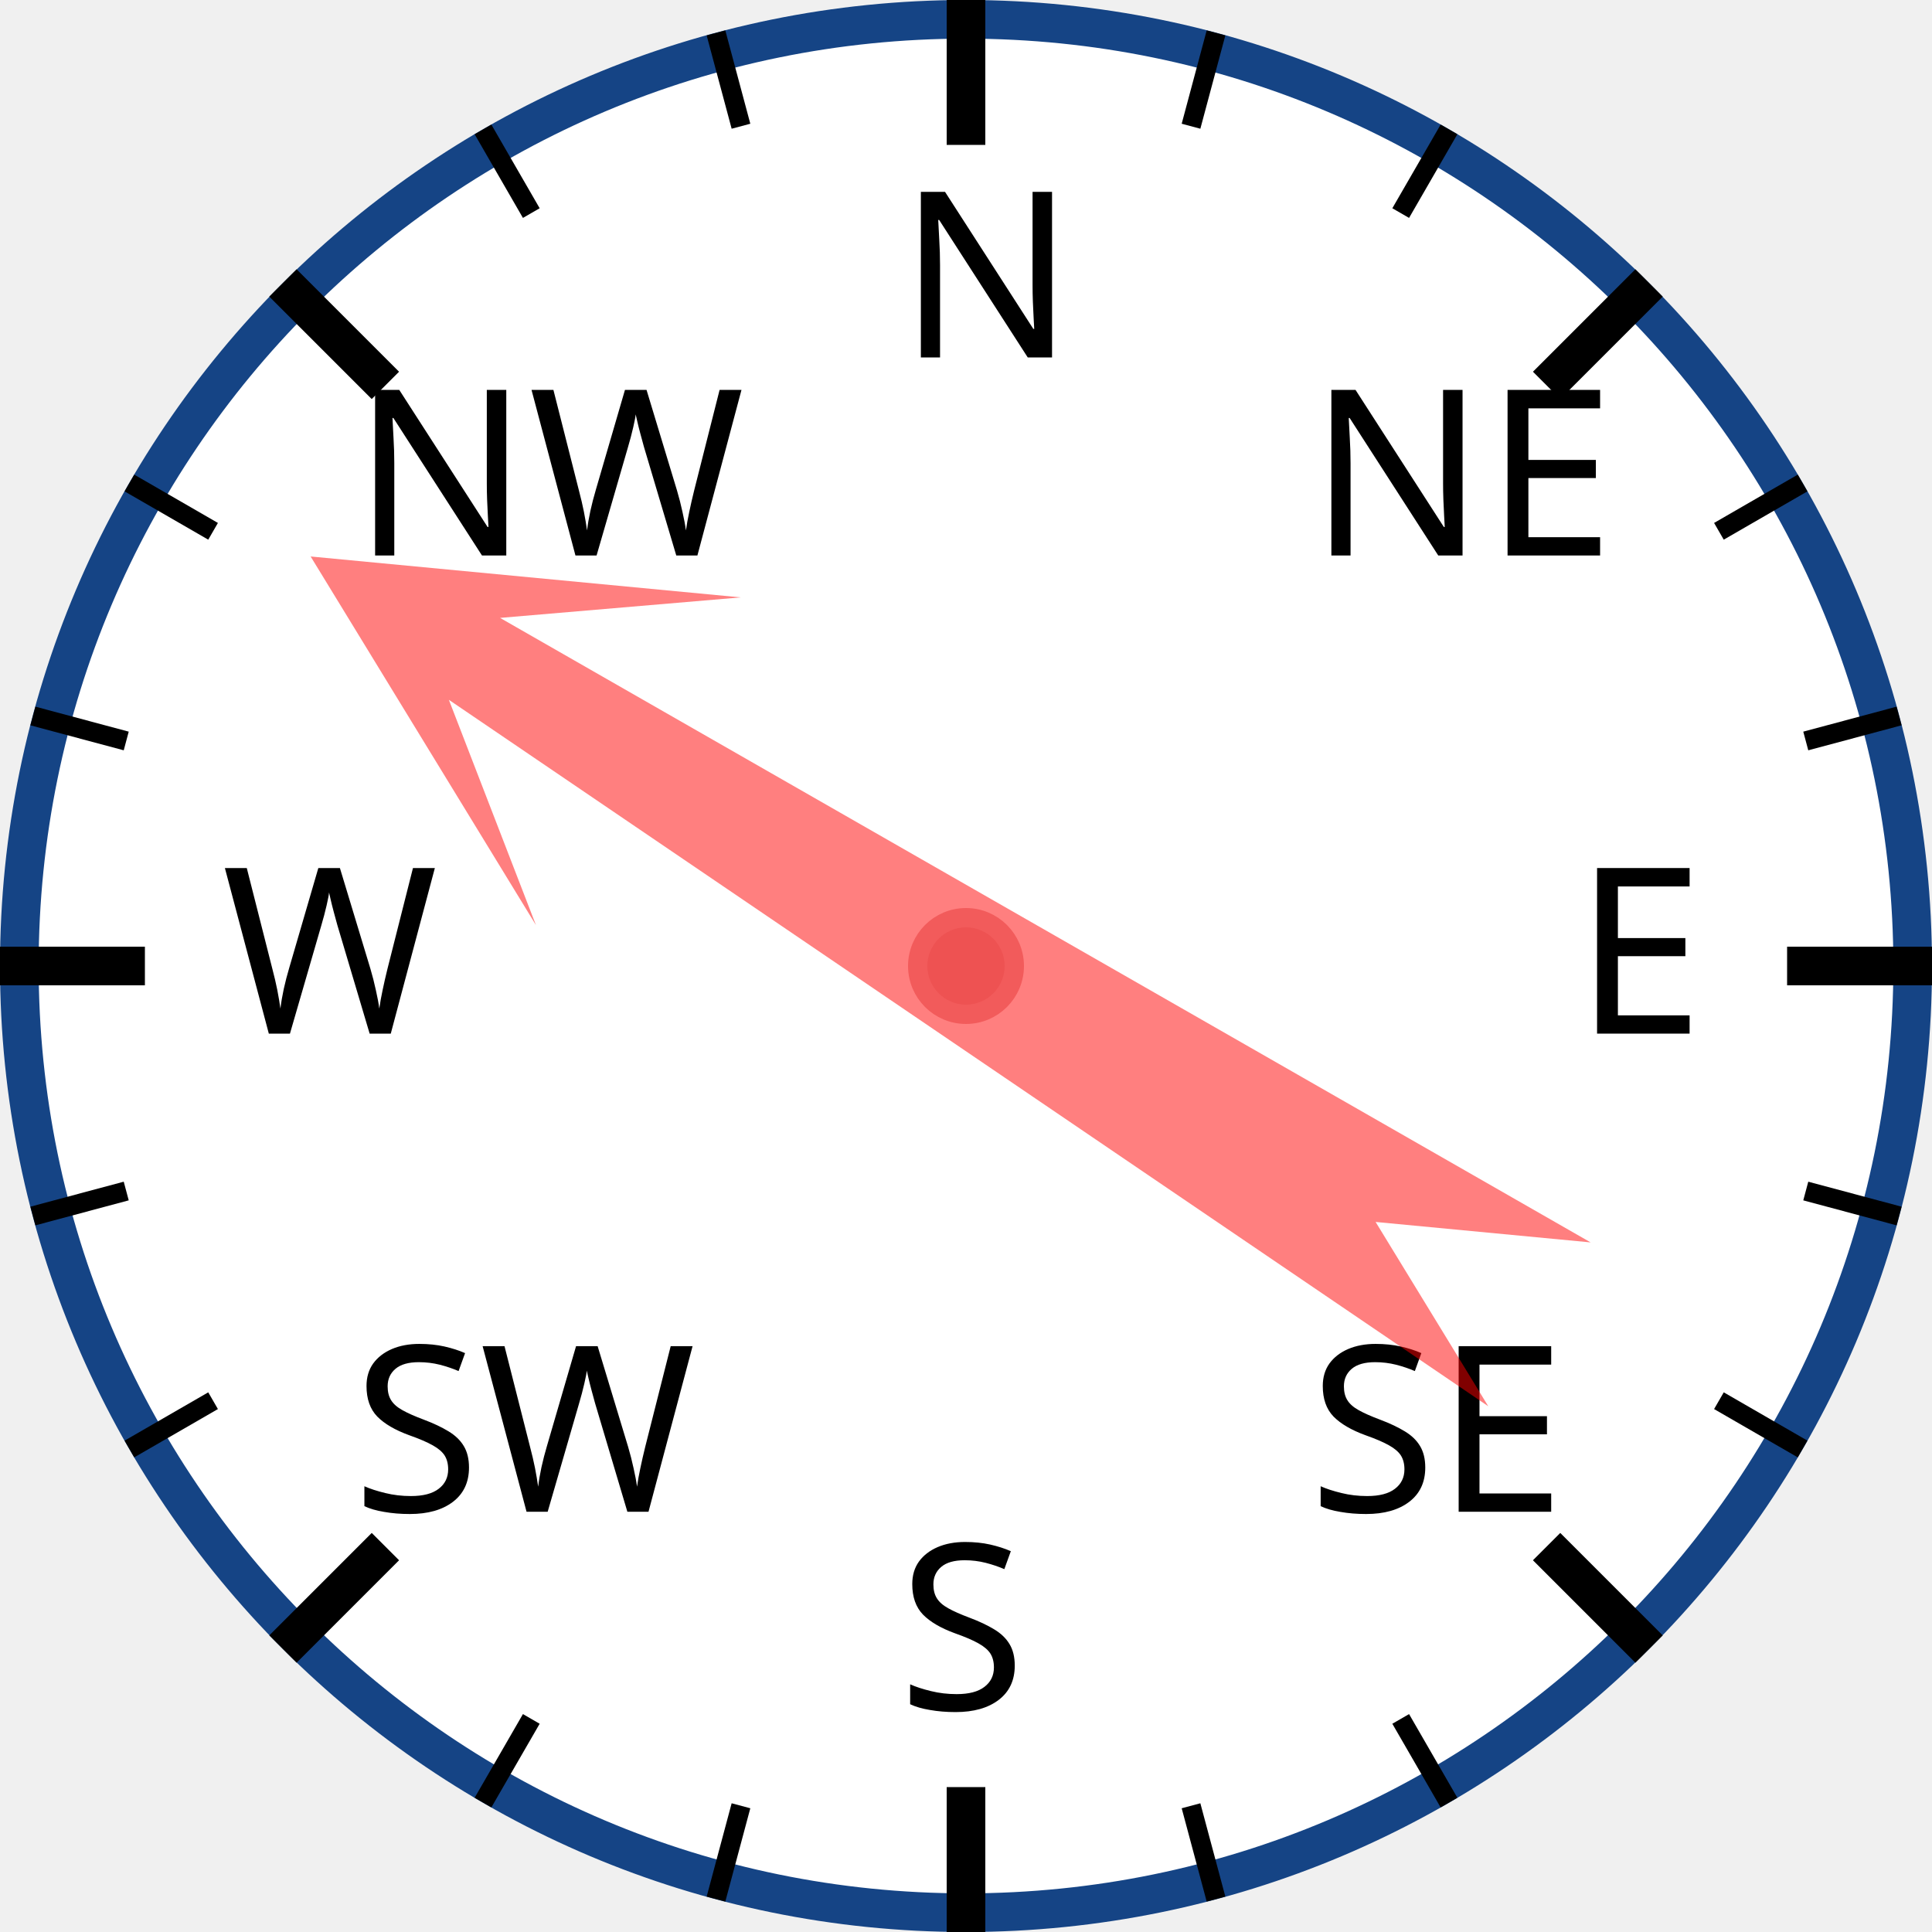
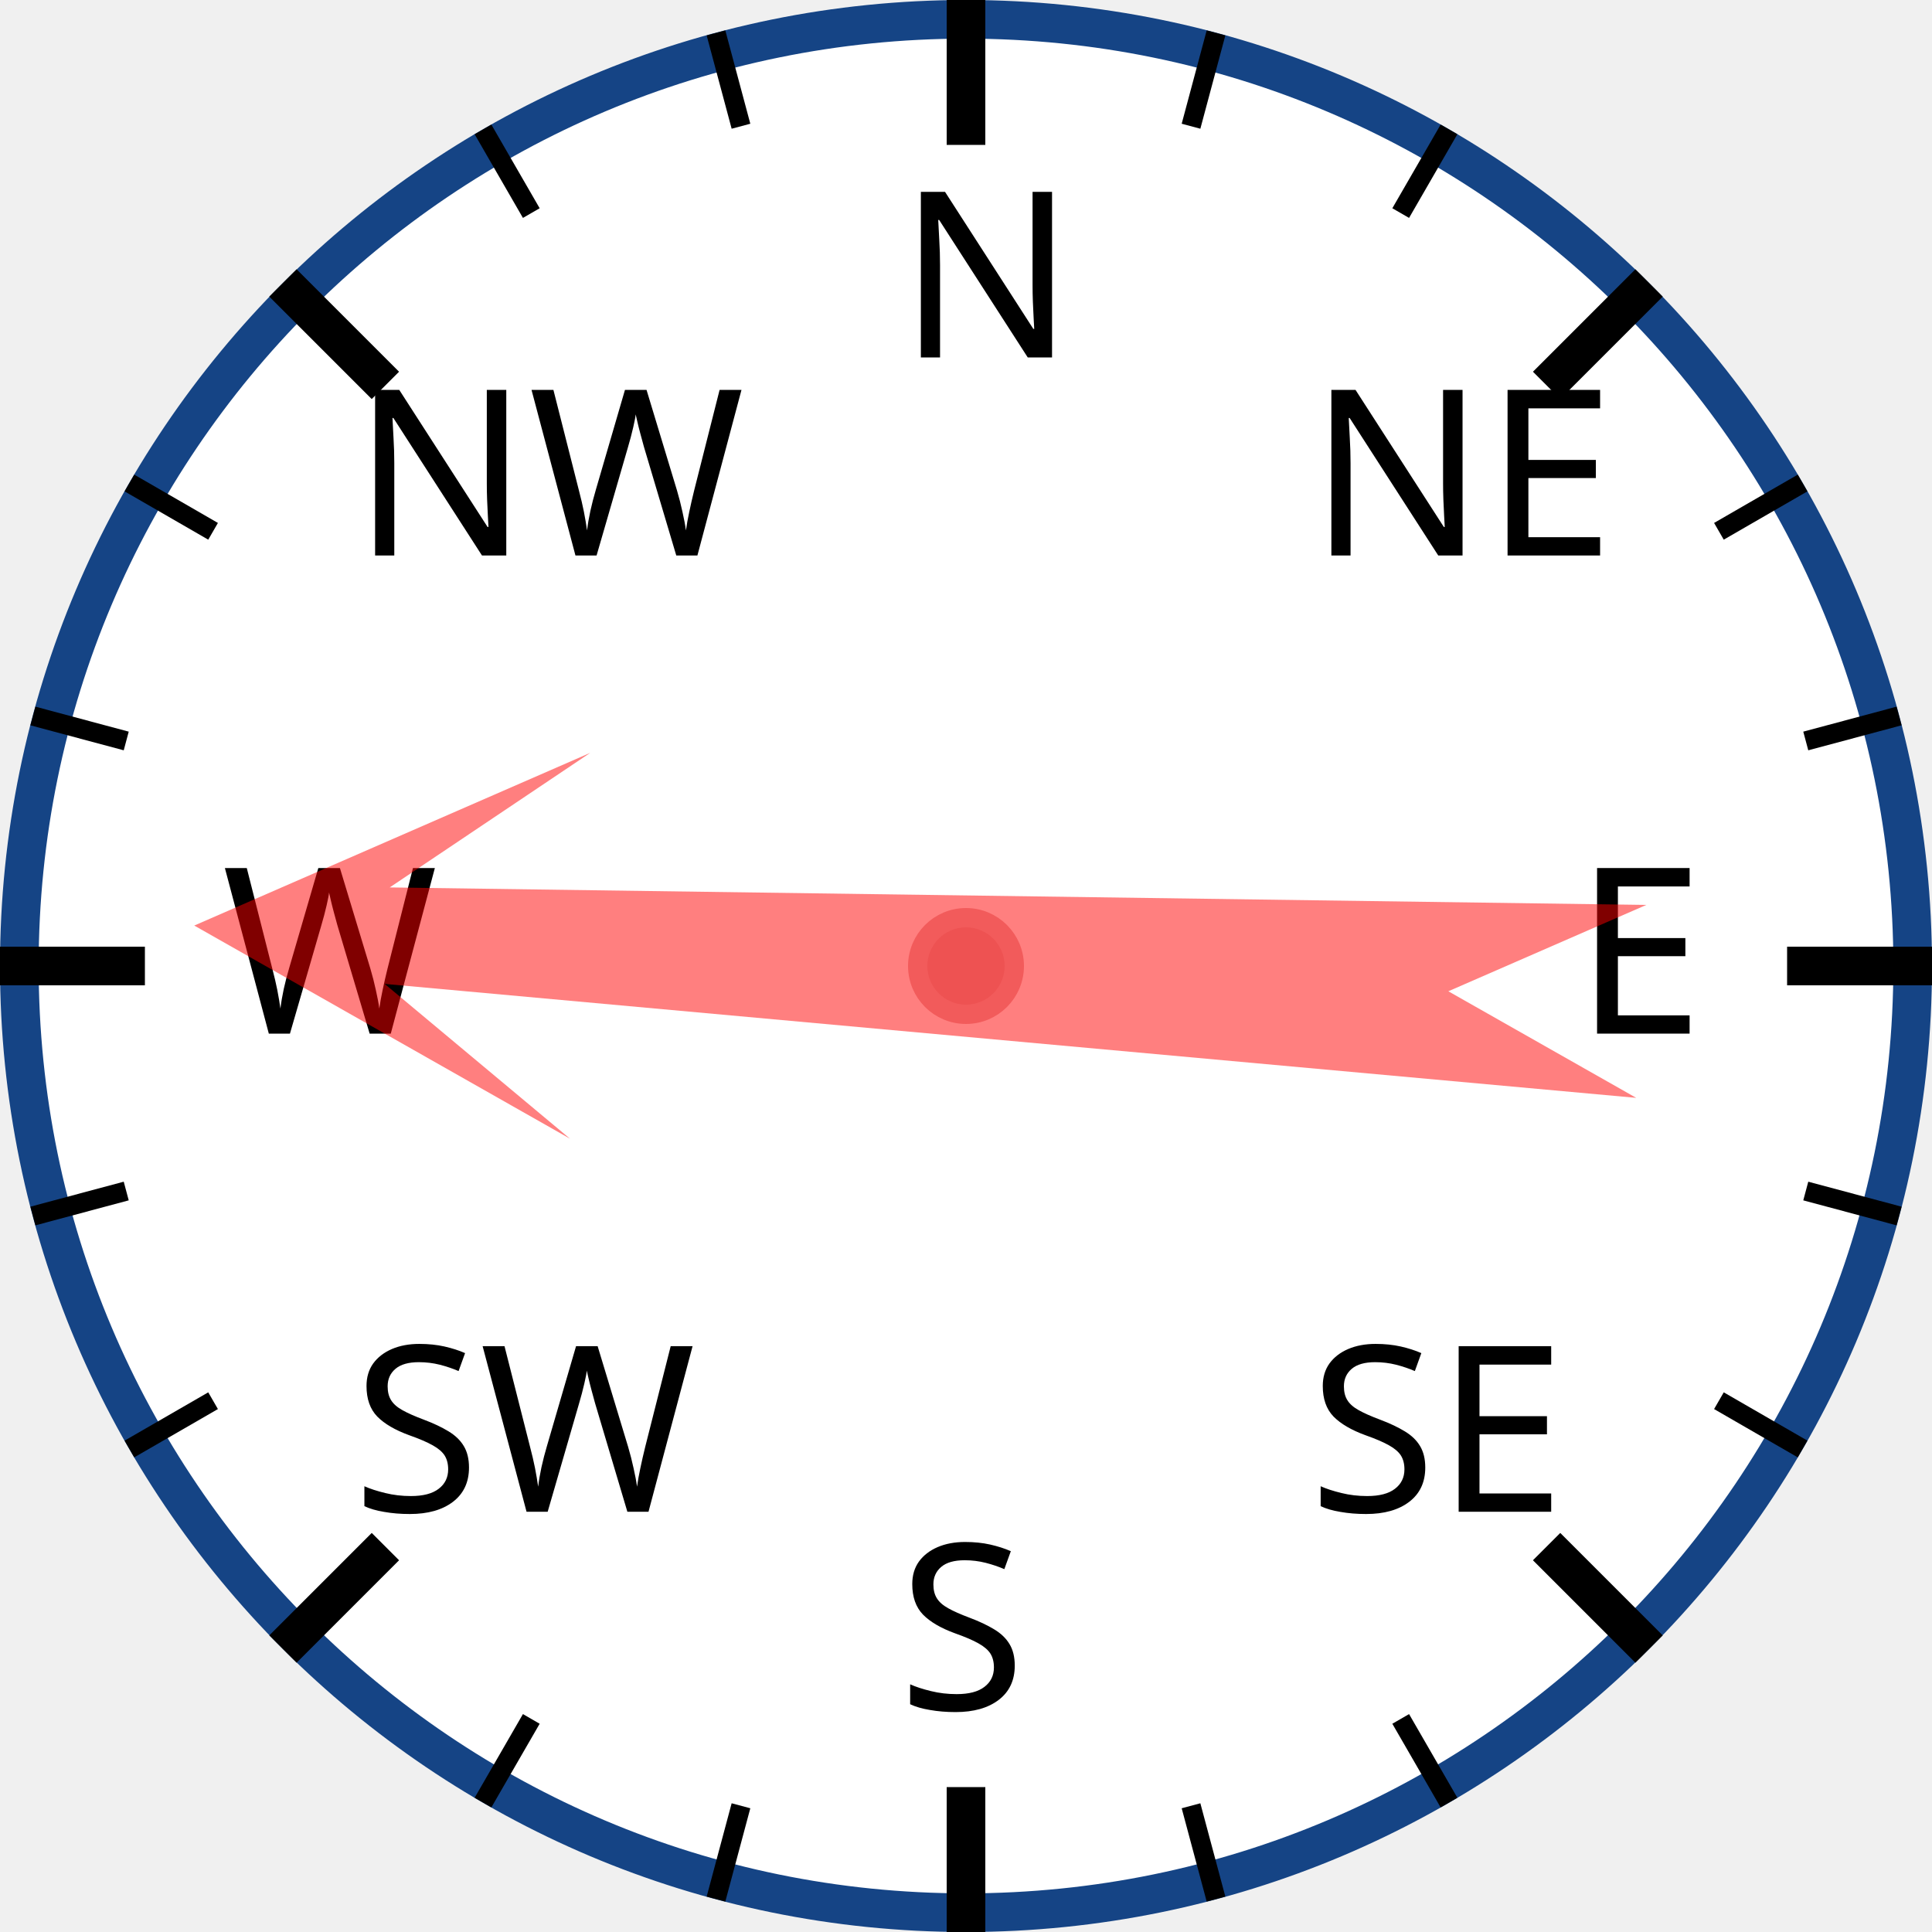
<svg xmlns="http://www.w3.org/2000/svg" width="120px" height="120px" viewBox="0 0 200 200">
  <circle cx="100" cy="100" r="98" style="fill: white; stroke: #154485; stroke-width: 4;" />
  <text x="93.0" y="37.0" style="font-family: sans-serif; font-size: 18pt;">N</text>
  <line x1="100.0" y1="0.0" x2="100.0" y2="15.0" style="stroke: black; stroke-width: 4;" />
  <line x1="74.118" y1="3.407" x2="76.706" y2="13.067" style="stroke: black; stroke-width: 2;" />
  <line x1="50" y1="13.397" x2="55" y2="22.058" style="stroke: black; stroke-width: 2;" />
  <text x="36.503" y="57.503" style="font-family: sans-serif; font-size: 18pt;">NW</text>
  <line x1="29.289" y1="29.289" x2="39.896" y2="39.896" style="stroke: black; stroke-width: 4;" />
  <line x1="13.397" y1="50" x2="22.058" y2="55" style="stroke: black; stroke-width: 2;" />
  <line x1="3.407" y1="74.118" x2="13.067" y2="76.706" style="stroke: black; stroke-width: 2;" />
  <text x="23.0" y="107.0" style="font-family: sans-serif; font-size: 18pt;">W</text>
  <line x1="0.0" y1="100.0" x2="15.0" y2="100.0" style="stroke: black; stroke-width: 4;" />
  <line x1="3.407" y1="125.882" x2="13.067" y2="123.294" style="stroke: black; stroke-width: 2;" />
  <line x1="13.397" y1="150" x2="22.058" y2="145" style="stroke: black; stroke-width: 2;" />
  <text x="36.503" y="156.497" style="font-family: sans-serif; font-size: 18pt;">SW</text>
  <line x1="29.289" y1="170.711" x2="39.896" y2="160.104" style="stroke: black; stroke-width: 4;" />
  <line x1="50" y1="186.603" x2="55" y2="177.942" style="stroke: black; stroke-width: 2;" />
  <line x1="74.118" y1="196.593" x2="76.706" y2="186.933" style="stroke: black; stroke-width: 2;" />
  <text x="93" y="177.0" style="font-family: sans-serif; font-size: 18pt;">S</text>
  <line x1="100" y1="200.0" x2="100" y2="185.0" style="stroke: black; stroke-width: 4;" />
  <line x1="125.882" y1="196.593" x2="123.294" y2="186.933" style="stroke: black; stroke-width: 2;" />
  <line x1="150.0" y1="186.603" x2="145.0" y2="177.942" style="stroke: black; stroke-width: 2;" />
  <text x="135.497" y="156.497" style="font-family: sans-serif; font-size: 18pt;">SE</text>
  <line x1="170.711" y1="170.711" x2="160.104" y2="160.104" style="stroke: black; stroke-width: 4;" />
  <line x1="186.603" y1="150" x2="177.942" y2="145" style="stroke: black; stroke-width: 2;" />
  <line x1="196.593" y1="125.882" x2="186.933" y2="123.294" style="stroke: black; stroke-width: 2;" />
  <text x="163.0" y="107" style="font-family: sans-serif; font-size: 18pt;">E</text>
  <line x1="200.0" y1="100" x2="185.0" y2="100" style="stroke: black; stroke-width: 4;" />
  <line x1="196.593" y1="74.118" x2="186.933" y2="76.706" style="stroke: black; stroke-width: 2;" />
  <line x1="186.603" y1="50" x2="177.942" y2="55" style="stroke: black; stroke-width: 2;" />
  <text x="135.497" y="57.503" style="font-family: sans-serif; font-size: 18pt;">NE</text>
  <line x1="170.711" y1="29.289" x2="160.104" y2="39.896" style="stroke: black; stroke-width: 4;" />
  <line x1="150" y1="13.397" x2="145" y2="22.058" style="stroke: black; stroke-width: 2;" />
  <line x1="125.882" y1="3.407" x2="123.294" y2="13.067" style="stroke: black; stroke-width: 2;" />
-   <polygon points="100 20 120 60 105 40 110 170 100 150 90 170 95 40 80 60" style="fill: red; fill-opacity: 0.5;" transform="rotate(302,100,100)" />
+   <polygon points="100 20 120 60 105 40 110 170 100 150 90 170 95 40 80 60" style="fill: red; fill-opacity: 0.5;" transform="rotate(273,100,100)" />
  <circle cx="100" cy="100" r="5" style="fill: #EE5252; stroke: #F25B5B; stroke-width: 2;" />
</svg>
